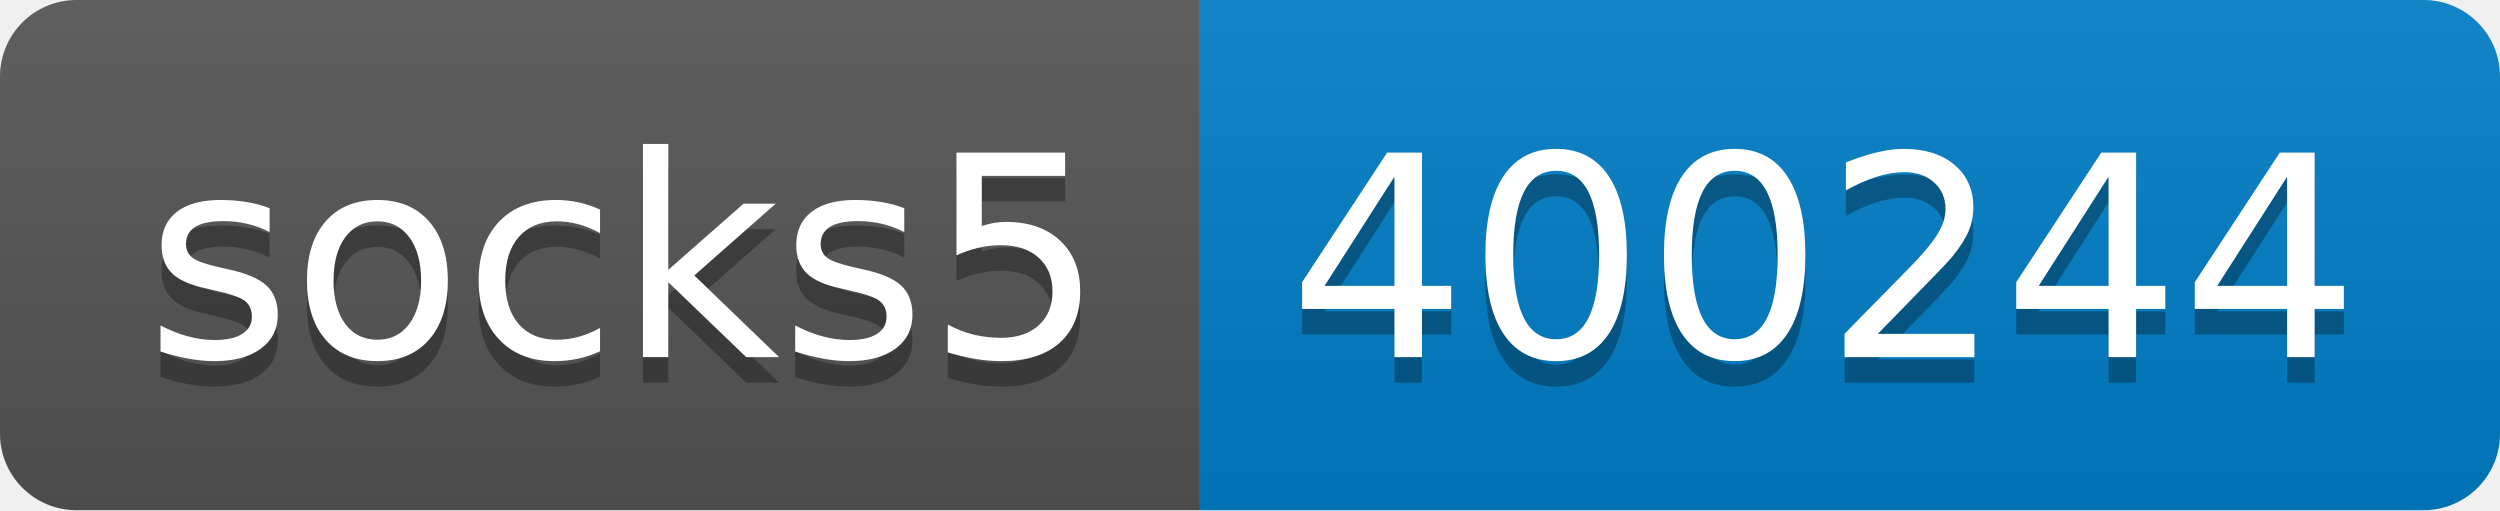
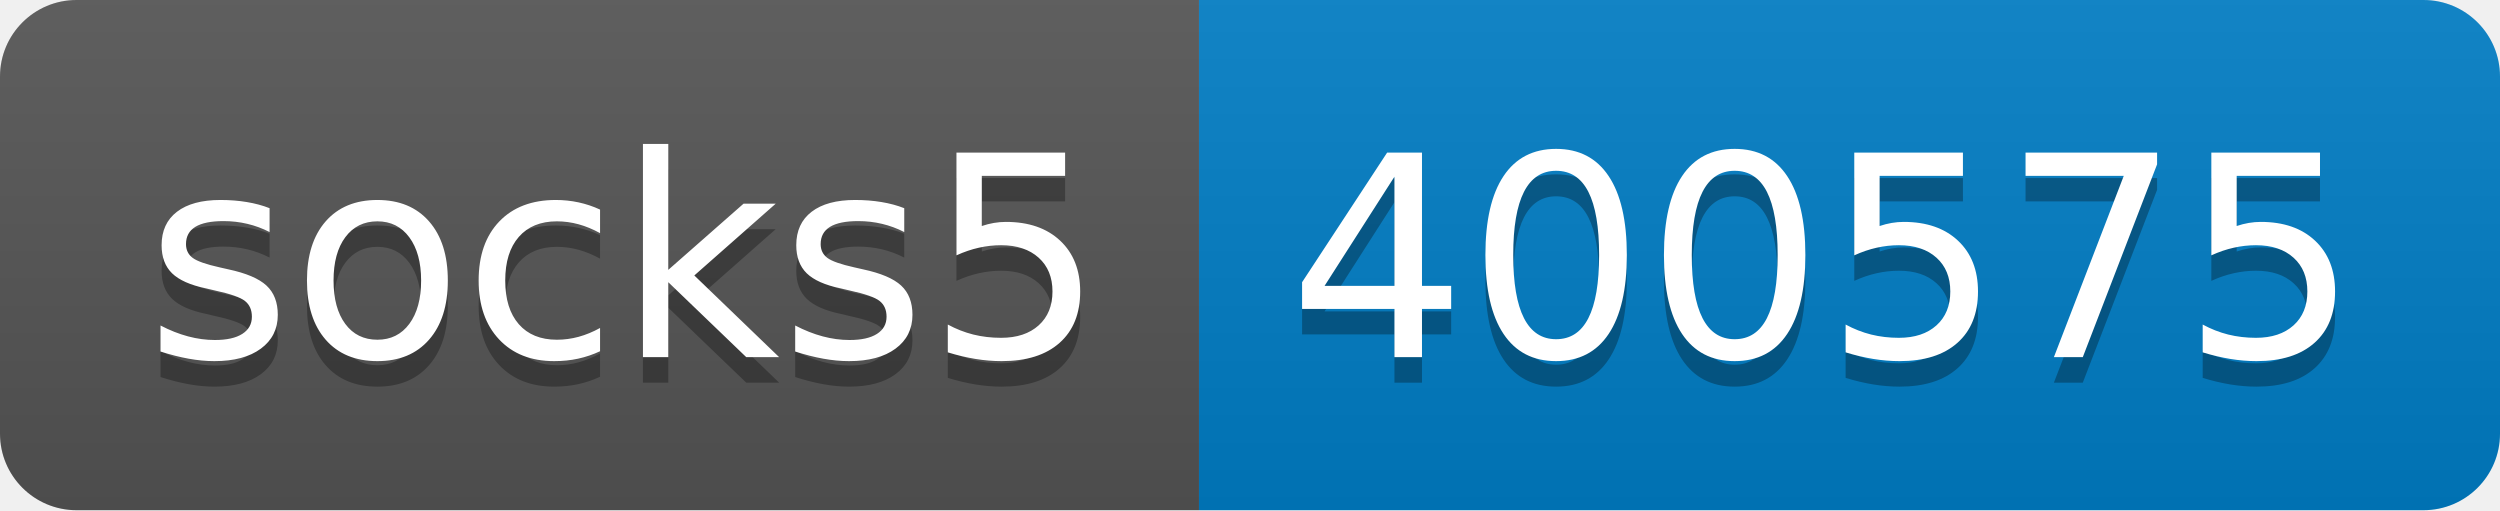
- <svg xmlns="http://www.w3.org/2000/svg" width="98" height="20" role="img" aria-label="socks5: 400244">
+ <svg xmlns="http://www.w3.org/2000/svg" width="98" height="20" role="img" aria-label="socks5: 400575">
  <linearGradient id="s" x2="0" y2="100%">
    <stop offset="0" stop-color="#bbb" stop-opacity=".1" />
    <stop offset="1" stop-opacity=".1" />
  </linearGradient>
  <clipPath id="r">
    <rect width="98" height="20" rx="3" fill="#fff" />
  </clipPath>
  <g clip-path="url(#r)">
    <rect width="47" height="20" fill="#555" />
    <rect x="47" width="51" height="20" fill="#007ec6" />
    <rect width="98" height="20" fill="url(#s)" />
  </g>
  <g fill="#fff" text-anchor="middle" font-family="Verdana,Geneva,DejaVu Sans,sans-serif" text-rendering="geometricPrecision" font-size="110">
    <text aria-hidden="true" x="245" y="150" fill="#010101" fill-opacity=".3" transform="scale(.1)" textLength="370">socks5</text>
    <text x="245" y="140" transform="scale(.1)" fill="#fff" textLength="370">socks5</text>
-     <text aria-hidden="true" x="715" y="150" fill="#010101" fill-opacity=".3" transform="scale(.1)" textLength="410">400244</text>
-     <text x="715" y="140" transform="scale(.1)" fill="#fff" textLength="410">400244</text>
+     <text aria-hidden="true" x="715" y="150" fill="#010101" fill-opacity=".3" transform="scale(.1)" textLength="410">400575</text>
+     <text x="715" y="140" transform="scale(.1)" fill="#fff" textLength="410">400575</text>
  </g>
</svg>
